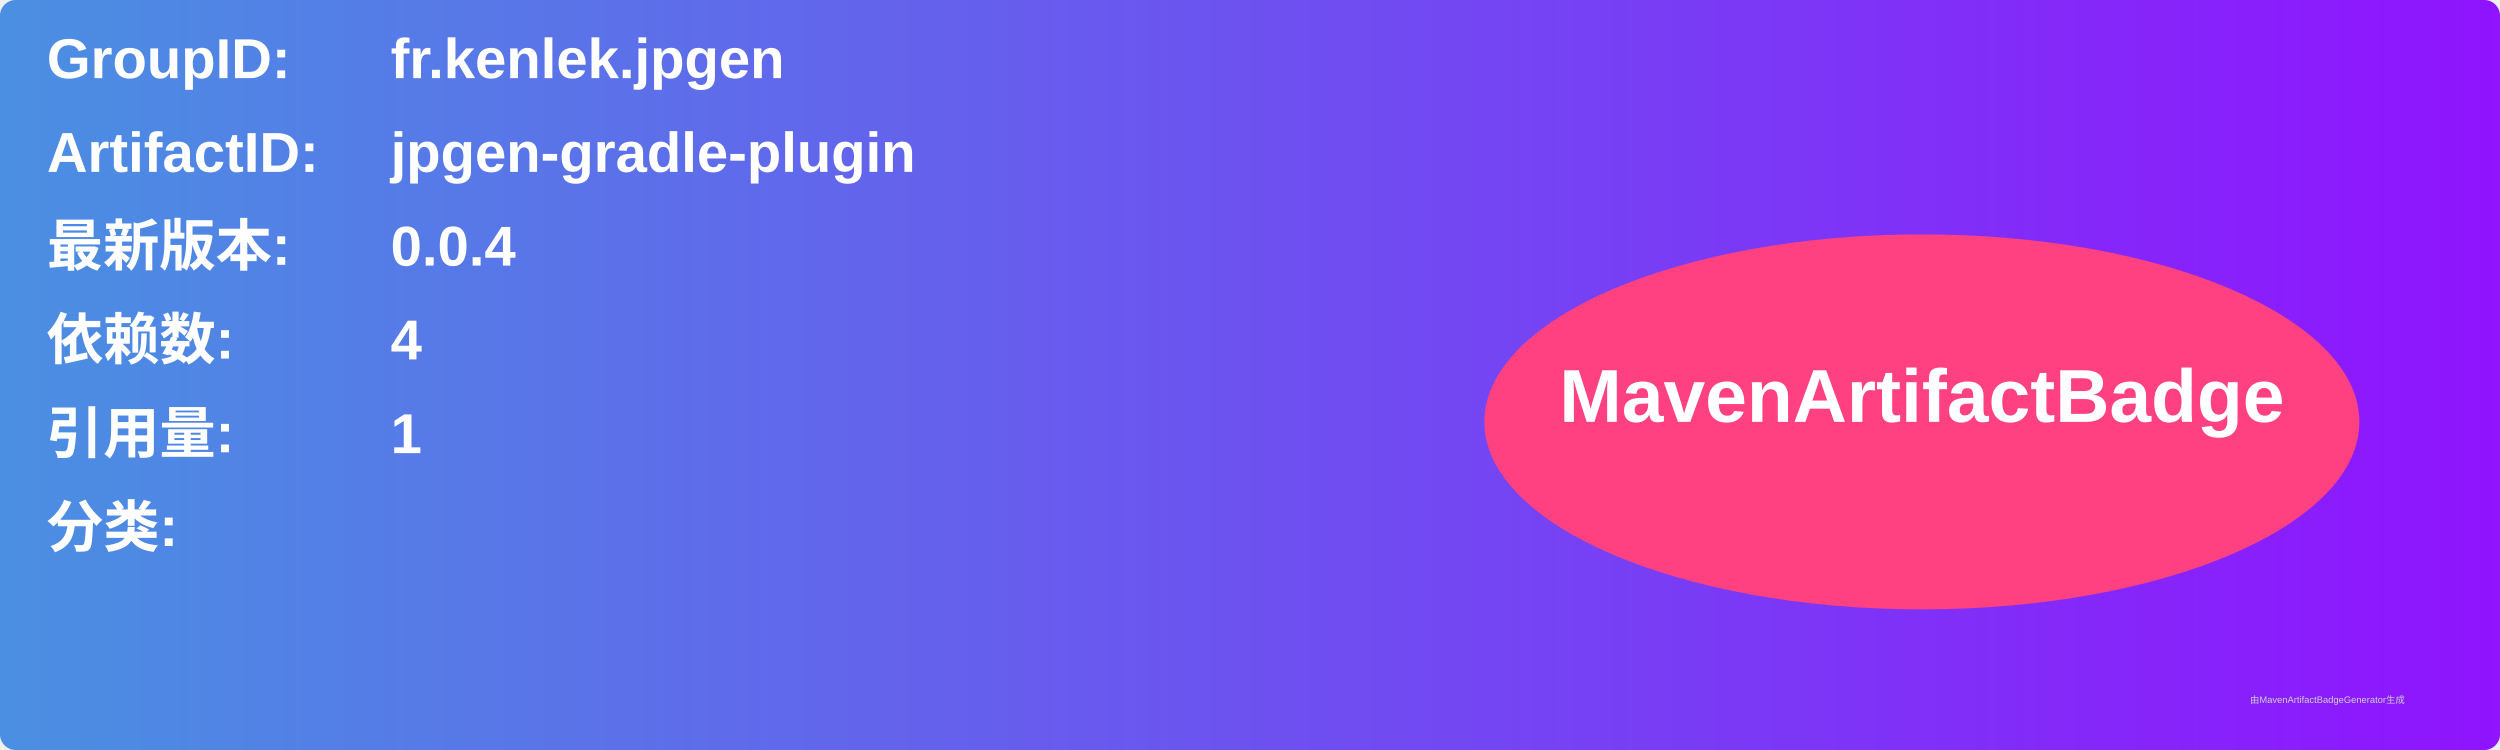
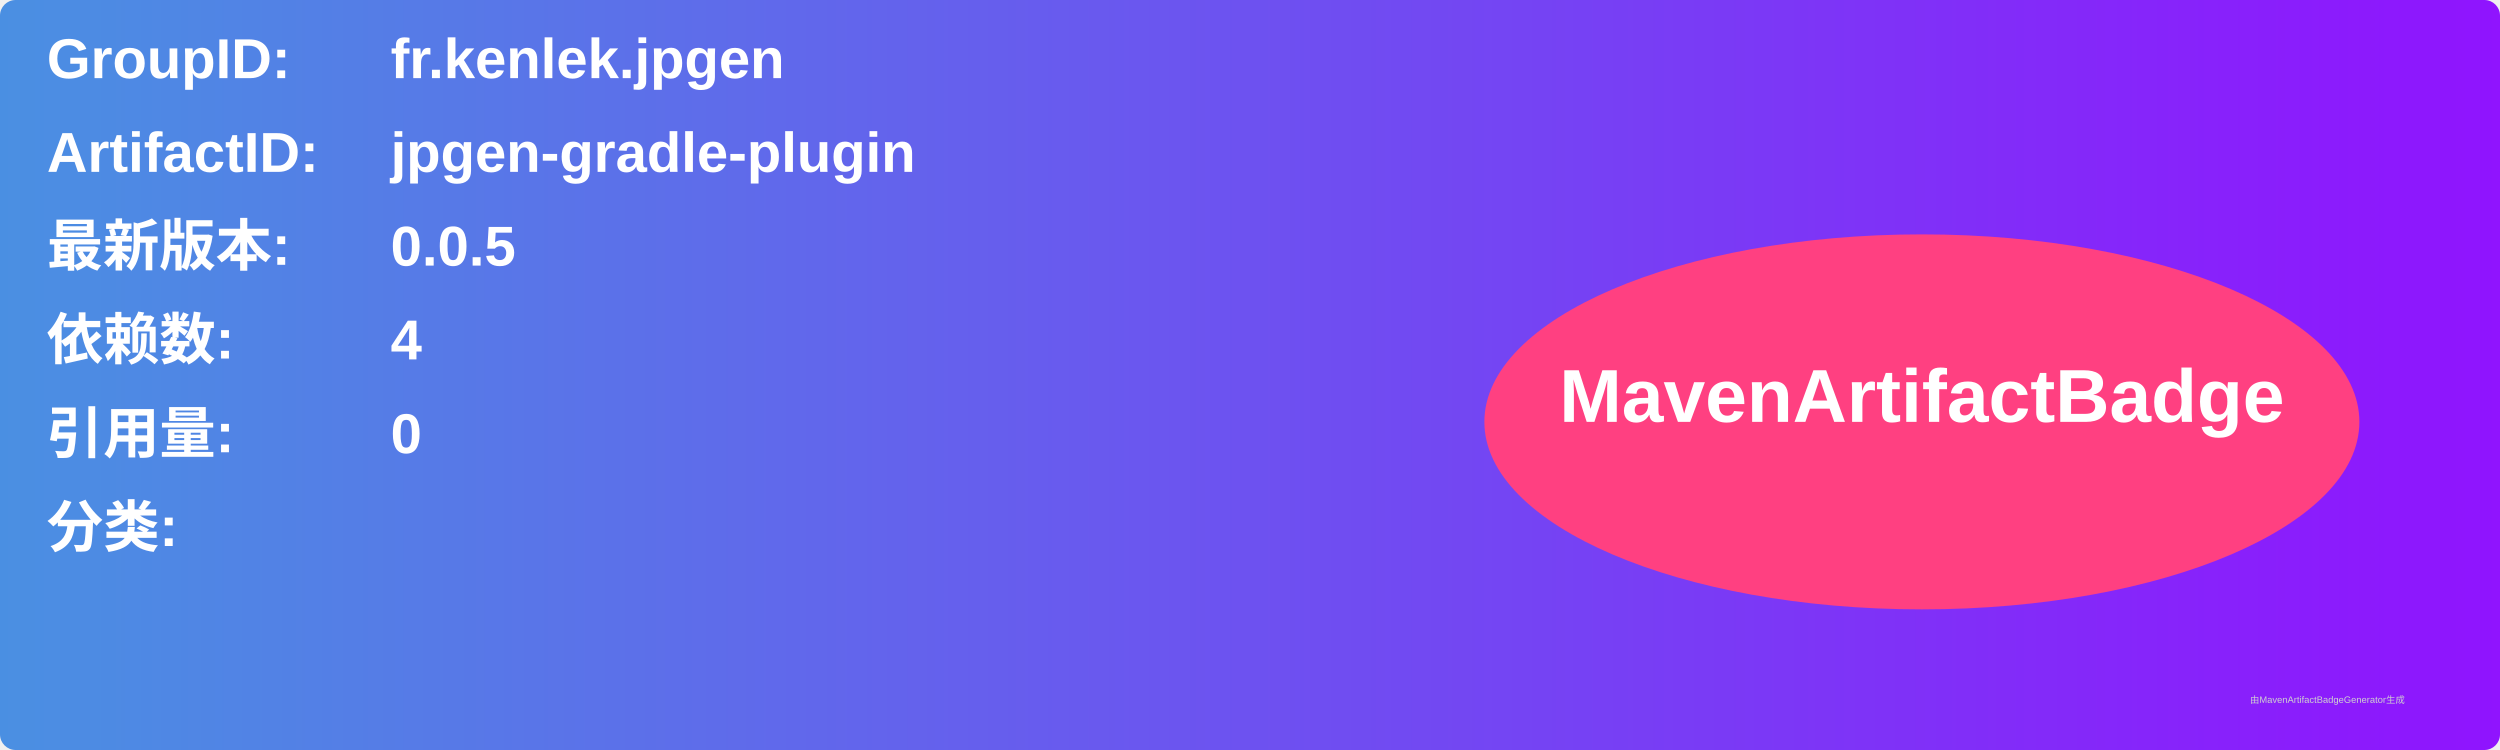
<svg xmlns="http://www.w3.org/2000/svg" width="800" height="240" viewBox="0 0 800 240">
  <linearGradient id="grad" x1="0%" y1="0%" x2="100%" y2="0%">
    <stop offset="0%" stop-color="#4a90e2" />
    <stop offset="100%" stop-color="#9013fe" />
  </linearGradient>
  <rect width="100%" height="100%" rx="5" ry="5" fill="url(#grad)" />
  <g transform="translate(15, 15)">
    <text x="0" y="10" font-family="Arial" font-size="18" fill="white" font-weight="bold" width="260">GroupID:</text>
    <text x="110" y="10" font-family="Arial" font-size="18" fill="white" font-weight="bold" width="460">fr.kenlek.jpgen</text>
    <text x="0" y="40" font-family="Arial" font-size="18" fill="white" font-weight="bold" width="260">ArtifactID:</text>
    <text x="110" y="40" font-family="Arial" font-size="18" fill="white" font-weight="bold" width="460">jpgen-gradle-plugin</text>
    <text x="0" y="70" font-family="Arial" font-size="18" fill="white" font-weight="bold">最新版本:</text>
    <text x="110" y="70" font-family="Arial" font-size="18" fill="white" font-weight="bold">
-       <tspan font-weight="bold">0.0.4</tspan>
+       <tspan font-weight="bold">0.0.5</tspan>
    </text>
    <text x="0" y="100" font-family="Arial" font-size="18" fill="white" font-weight="bold">依赖数: </text>
    <text x="110" y="100" font-family="Arial" font-size="18" fill="white">
      <tspan font-weight="bold">4</tspan>
    </text>
    <text x="0" y="130" font-family="Arial" font-size="18" fill="white" font-weight="bold">引用量: </text>
    <text x="110" y="130" font-family="Arial" font-size="18" fill="white">
-       <tspan font-weight="bold">1</tspan>
+       <tspan font-weight="bold">0</tspan>
    </text>
    <text x="0" y="160" font-family="Arial" font-size="18" fill="white" font-weight="bold">分类:</text>
    <text x="10" y="190" font-family="Arial" font-size="10" fill="white">
      <tspan font-weight="bold" />
    </text>
    <ellipse cx="600" cy="120" rx="140" ry="60" fill="#ff4081" />
    <text x="600" y="120" text-anchor="middle" font-family="Arial" font-size="24" fill="white" font-weight="bold">MavenArtifactBadge</text>
  </g>
  <text x="720" y="225" font-family="Arial" font-size="3" fill="#d0d0d0">由MavenArtifactBadgeGenerator生成</text>
</svg>
